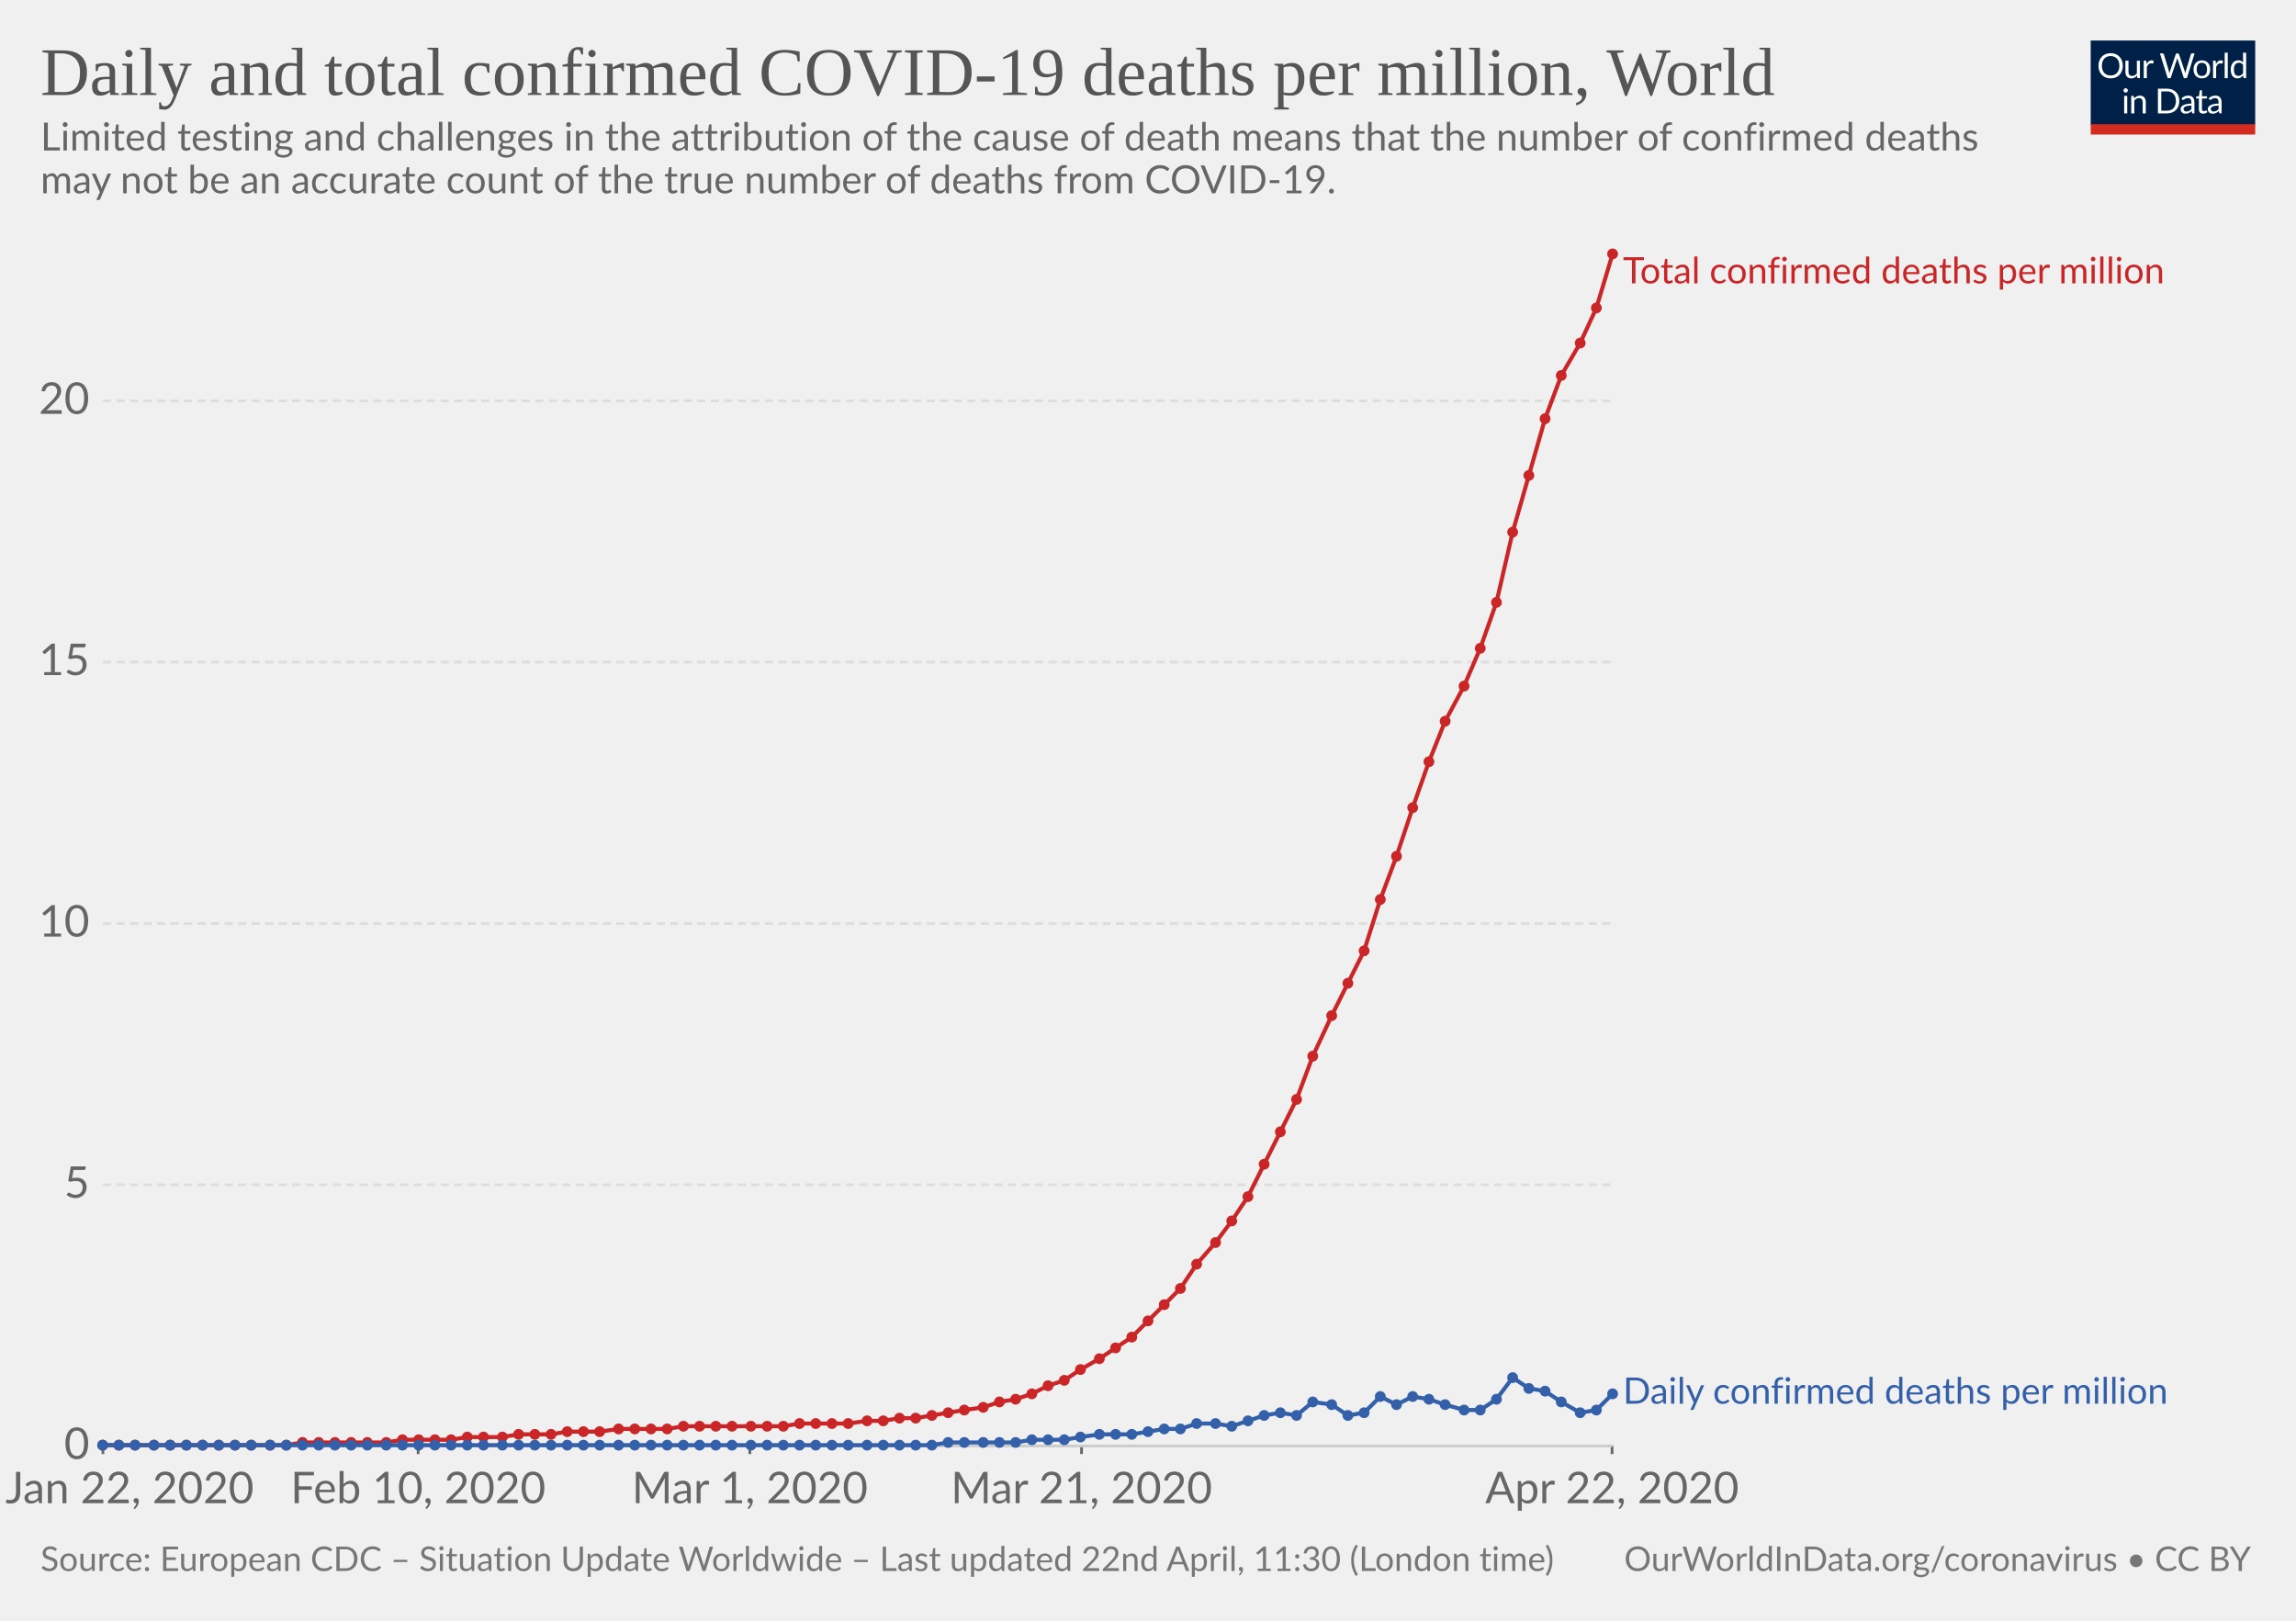
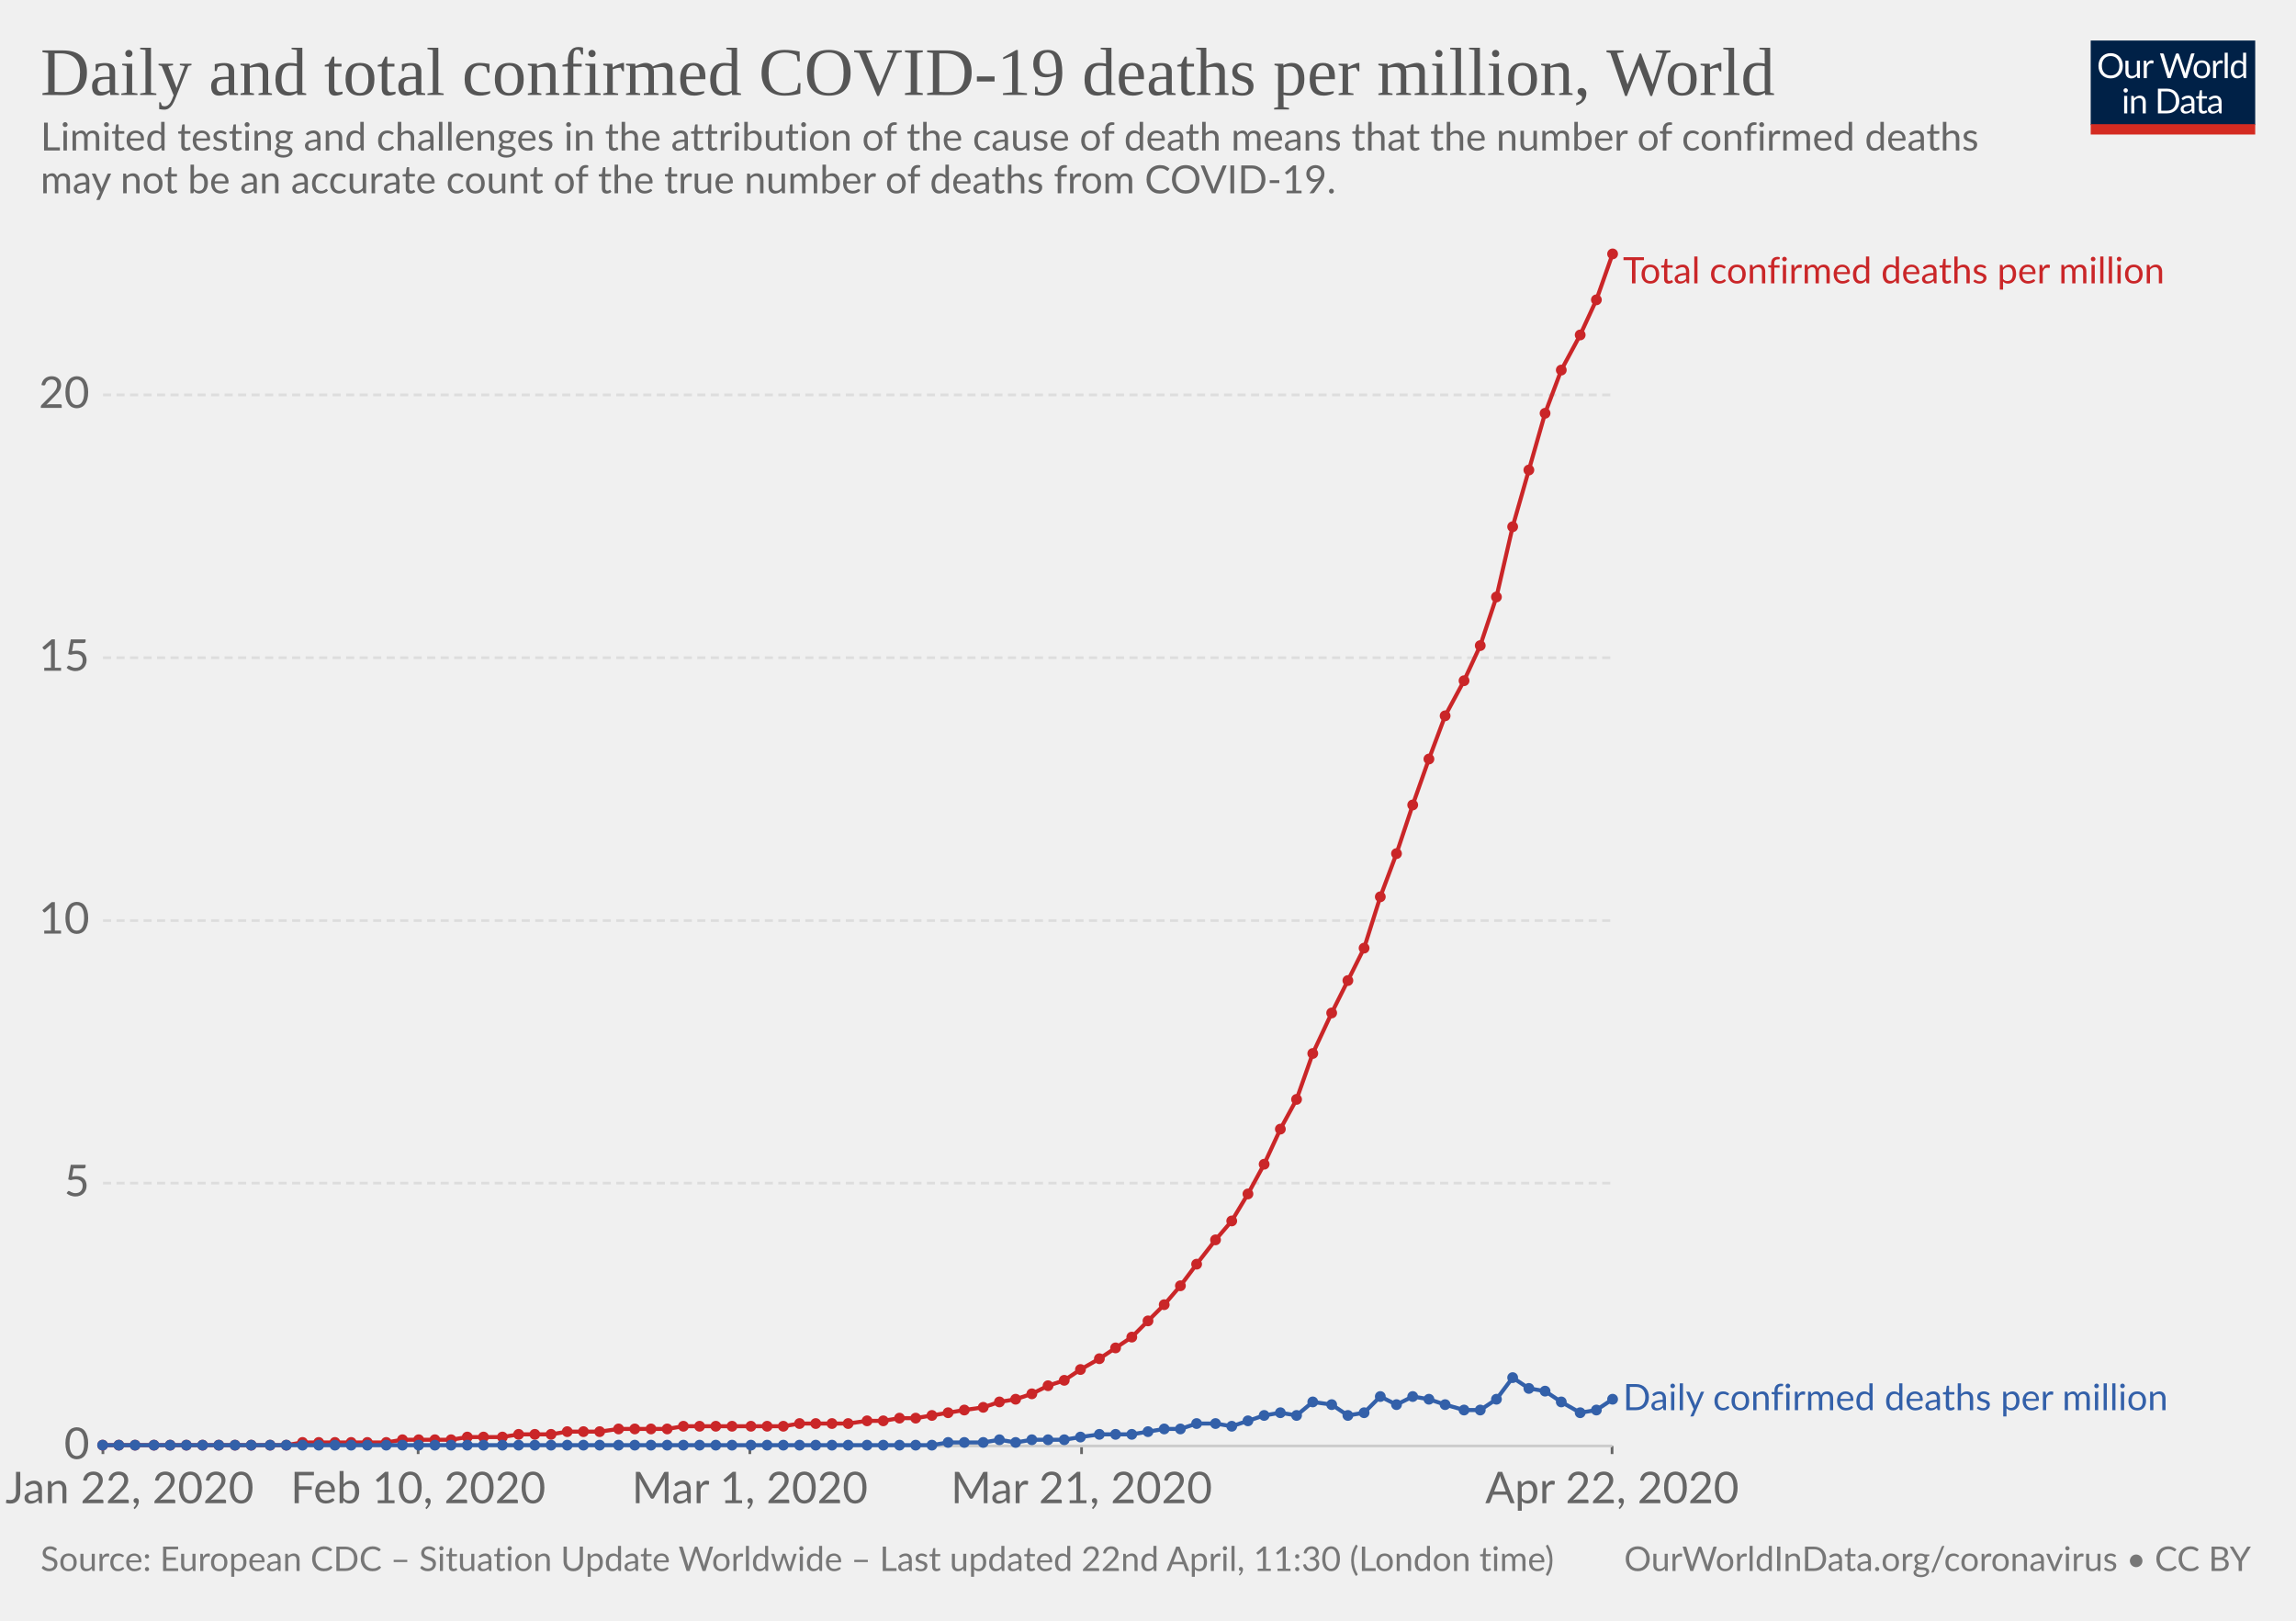
<svg xmlns="http://www.w3.org/2000/svg" version="1.1" style="background-color:#fff;-webkit-font-smoothing:antialiased" width="850" height="600" viewBox="0 0 850 600" font-family="Lato,'Helvetica Neue',Helvetica,Arial,sans-serif" font-size="18" text-rendering="optimizeLegibility">
  <g class="HeaderView">
    <g transform="matrix(.29 0 0 .29 774 15)">
      <svg width="210" height="120" viewBox="0 0 210 120" fill="none">
        <g clip-path="url(#clip0)">
          <path d="M0 0h210v107.89H0V0z" fill="#002147" />
          <path d="M40.98 32.25c0 2.36-.38 4.53-1.12 6.51a14.26 14.26 0 01-8.1 8.4c-1.9.78-4.02 1.17-6.34 1.17-2.31 0-4.42-.39-6.33-1.17a14.31 14.31 0 01-8.08-8.4 18.29 18.29 0 01-1.12-6.51c0-2.36.38-4.53 1.12-6.5.75-1.97 1.8-3.67 3.17-5.1 1.37-1.43 3-2.55 4.9-3.34 1.92-.8 4.03-1.19 6.34-1.19 2.32 0 4.43.4 6.34 1.19 1.92.8 3.56 1.9 4.93 3.34a14.87 14.87 0 013.17 5.1 18.1 18.1 0 011.12 6.5zm-4.38 0c0-1.94-.26-3.68-.8-5.22a10.91 10.91 0 00-2.24-3.89 9.68 9.68 0 00-3.52-2.46 11.95 11.95 0 00-4.62-.86c-1.68 0-3.21.28-4.6.86a9.88 9.88 0 00-3.54 2.46 10.91 10.91 0 00-2.24 3.9c-.53 1.53-.8 3.27-.8 5.2 0 1.94.27 3.68.8 5.22a11.17 11.17 0 002.24 3.9 10.01 10.01 0 003.55 2.44c1.38.56 2.9.83 4.6.83 1.7 0 3.24-.27 4.61-.83a9.8 9.8 0 003.52-2.44 11.17 11.17 0 002.25-3.9c.53-1.54.8-3.28.8-5.21zm26.22-6.54V48H60.5c-.56 0-.9-.27-1.05-.81l-.31-2.4a12.45 12.45 0 01-3.26 2.6c-1.2.64-2.58.96-4.13.96-1.22 0-2.3-.2-3.24-.6a6.52 6.52 0 01-2.33-1.7 7.37 7.37 0 01-1.43-2.67c-.3-1.04-.46-2.2-.46-3.45V25.7h3.91v14.22c0 1.68.38 2.99 1.15 3.91.77.93 1.96 1.39 3.54 1.39 1.16 0 2.24-.27 3.23-.82a10.42 10.42 0 002.8-2.28V25.7h3.91zm8.61 4.47a9.94 9.94 0 012.6-3.56 5.64 5.64 0 013.76-1.3c.47 0 .92.05 1.34.15.44.1.83.27 1.17.49L80 28.88c-.09.37-.3.55-.66.55-.2 0-.5-.04-.9-.13a6.21 6.21 0 00-3.24.18c-.54.2-1.03.5-1.47.92-.42.4-.81.9-1.17 1.5-.33.58-.64 1.26-.92 2.02V48h-3.94V25.71h2.25c.42 0 .72.08.88.25.16.16.27.44.33.83l.26 3.39zm61.16-13.7L122.75 48h-3.82l-7.99-24.05a21.95 21.95 0 01-.42-1.58 38.36 38.36 0 01-.44 1.58L102.05 48h-3.83L88.4 16.47h3.54c.38 0 .7.1.95.29.26.2.43.43.5.73l6.52 21.9c.1.4.2.83.28 1.28.1.46.2.94.29 1.46l.3-1.46c.12-.47.25-.9.38-1.27l7.41-21.91c.1-.25.26-.48.51-.69.27-.22.58-.33.95-.33h1.23c.38 0 .69.1.92.29.24.2.41.43.53.73l7.4 21.9a28.4 28.4 0 01.68 2.62 29.52 29.52 0 01.52-2.61l6.54-21.91c.07-.27.23-.5.48-.7.27-.21.58-.32.95-.32h3.32zm9.35 8.88c1.63 0 3.1.27 4.4.82a9.43 9.43 0 015.46 5.94c.5 1.4.74 2.98.74 4.73 0 1.76-.25 3.34-.74 4.75a9.43 9.43 0 01-5.46 5.92c-1.3.52-2.77.79-4.4.79-1.64 0-3.12-.27-4.44-.8a9.42 9.42 0 01-3.35-2.3c-.92-1-1.63-2.2-2.13-3.61-.49-1.41-.73-3-.73-4.75s.24-3.33.73-4.73c.5-1.43 1.2-2.64 2.13-3.63.93-1 2.04-1.77 3.35-2.31 1.32-.55 2.8-.82 4.44-.82zm0 19.89c2.2 0 3.84-.73 4.93-2.2 1.08-1.48 1.63-3.54 1.63-6.18 0-2.66-.55-4.72-1.63-6.2-1.09-1.49-2.73-2.23-4.93-2.23-1.12 0-2.09.2-2.93.57-.82.39-1.5.94-2.06 1.65-.55.72-.96 1.61-1.24 2.67-.26 1.04-.4 2.22-.4 3.54 0 2.64.55 4.7 1.64 6.18 1.1 1.47 2.76 2.2 4.99 2.2zm17.97-15.07a9.94 9.94 0 012.6-3.56 5.64 5.64 0 013.76-1.3c.47 0 .91.05 1.34.15.44.1.83.27 1.16.49l-.28 2.92c-.09.37-.31.55-.66.55-.2 0-.5-.04-.9-.13a6.2 6.2 0 00-3.24.18c-.54.2-1.03.5-1.47.92-.43.4-.82.9-1.17 1.5a13.1 13.1 0 00-.92 2.02V48h-3.94V25.71h2.24c.43 0 .72.08.88.25.17.16.28.44.33.83l.27 3.39zm15.04-14.59V48h-3.92V15.6h3.92zm19.55 15.43a6.22 6.22 0 00-2.38-2.05 6.7 6.7 0 00-2.86-.6c-2.07 0-3.66.75-4.77 2.23-1.12 1.48-1.68 3.6-1.68 6.33 0 1.46.13 2.7.38 3.74a7.29 7.29 0 001.1 2.56 4.35 4.35 0 001.78 1.45c.7.3 1.5.46 2.4.46 1.29 0 2.41-.3 3.36-.88a9.6 9.6 0 002.67-2.49V31.02zm3.91-15.43V48h-2.33c-.56 0-.9-.27-1.06-.81l-.35-2.71a12.13 12.13 0 01-3.25 2.77 8.28 8.28 0 01-4.23 1.06 7.31 7.31 0 01-6.14-2.9c-.73-.96-1.3-2.15-1.69-3.57a18.35 18.35 0 01.07-9.48 11.29 11.29 0 011.89-3.7 8.7 8.7 0 017.06-3.34 7.96 7.96 0 016.12 2.62V15.59h3.91zM46.61 70.71V93H42.7V70.71h3.91zm.84-7c0 .39-.08.75-.24 1.09-.15.32-.35.61-.62.88-.25.25-.55.44-.9.59a2.67 2.67 0 01-2.16 0 2.9 2.9 0 01-1.45-1.47 2.67 2.67 0 010-2.16c.15-.35.35-.65.6-.9.25-.27.53-.47.85-.62a2.67 2.67 0 012.16 0c.35.15.65.35.9.62.27.25.47.55.62.9.16.34.24.7.24 1.08zm7.97 10.24c.49-.54 1-1.04 1.54-1.48a9.85 9.85 0 013.66-1.84 8.96 8.96 0 015.43.35c.94.4 1.72.97 2.33 1.71.63.74 1.11 1.62 1.43 2.67.32 1.04.49 2.19.49 3.45V93h-3.94V78.81c0-1.69-.4-3-1.17-3.92-.76-.93-1.93-1.4-3.5-1.4-1.15 0-2.24.27-3.25.83-1 .56-1.92 1.31-2.77 2.27V93h-3.94V70.71h2.35c.56 0 .9.28 1.04.82l.3 2.42zm57.7 3.3c0 2.36-.37 4.5-1.11 6.44a14.3 14.3 0 01-3.17 4.98c-1.37 1.37-3 2.45-4.93 3.2-1.9.76-4.02 1.13-6.33 1.13H85.8V61.47h11.77c2.31 0 4.42.39 6.33 1.15a13.8 13.8 0 018.1 8.18 17.75 17.75 0 011.12 6.45zm-4.37 0c0-1.94-.26-3.67-.8-5.2a10.94 10.94 0 00-2.23-3.87 9.57 9.57 0 00-3.53-2.42 12.23 12.23 0 00-4.61-.83h-7.5v24.62h7.5c1.7 0 3.24-.28 4.61-.84a9.7 9.7 0 003.53-2.4 10.94 10.94 0 002.24-3.87c.53-1.53.8-3.26.8-5.2zm19.8 5.72c-1.8.06-3.34.2-4.62.44-1.26.22-2.3.51-3.1.88-.8.36-1.37.8-1.74 1.3-.35.5-.53 1.05-.53 1.67 0 .58.1 1.1.3 1.52a3 3 0 00.76 1.05c.34.27.73.46 1.17.6.45.11.94.17 1.45.17a7.28 7.28 0 003.5-.81 11.95 11.95 0 002.82-2.2v-4.62zm-12.65-9.11a12.73 12.73 0 013.98-2.66c1.43-.59 3-.88 4.73-.88 1.25 0 2.36.2 3.33.61a6.81 6.81 0 013.94 4.38c.33 1.04.5 2.19.5 3.43V93h-1.74a1.8 1.8 0 01-.88-.18c-.2-.13-.36-.38-.48-.74l-.44-2.12c-.59.55-1.16 1.03-1.72 1.46a9.48 9.48 0 01-3.74 1.7c-.69.15-1.46.23-2.3.23-.87 0-1.69-.12-2.45-.35a5.34 5.34 0 01-3.34-2.93 6.64 6.64 0 01-.49-2.64c0-.88.25-1.72.73-2.53a6.33 6.33 0 012.35-2.17c1.09-.63 2.5-1.15 4.25-1.54 1.75-.41 3.89-.65 6.42-.7v-1.75c0-1.73-.37-3.03-1.12-3.91-.75-.9-1.84-1.34-3.28-1.34-.97 0-1.78.12-2.44.37-.64.23-1.2.5-1.7.81l-1.23.82c-.33.23-.67.35-1 .35-.27 0-.5-.07-.69-.2a2.1 2.1 0 01-.48-.53l-.7-1.25zm27.67 19.5c-1.76 0-3.12-.5-4.07-1.48-.94-.98-1.41-2.4-1.41-4.25V74h-2.68a.9.9 0 01-.6-.2c-.16-.14-.24-.36-.24-.66v-1.56l3.65-.46.9-6.89c.05-.22.14-.4.29-.52a.88.88 0 01.62-.22H142v7.67h6.44V74h-6.44v13.38c0 .94.22 1.63.68 2.09.45.45 1.04.68 1.76.68a3.21 3.21 0 001.85-.53l.55-.35c.16-.12.3-.18.41-.18.2 0 .4.13.55.38l1.15 1.87a7.45 7.45 0 01-2.44 1.5c-.96.35-1.94.52-2.95.52zm19.68-10.4c-1.8.07-3.34.21-4.62.45-1.26.22-2.3.51-3.1.88-.8.36-1.37.8-1.74 1.3-.35.5-.53 1.05-.53 1.67 0 .58.1 1.1.3 1.52.18.42.44.77.76 1.05.34.27.73.46 1.17.6.45.11.94.17 1.45.17a7.3 7.3 0 003.5-.81 12.04 12.04 0 002.82-2.2v-4.62zm-12.65-9.1a12.72 12.72 0 013.99-2.66c1.42-.59 3-.88 4.72-.88 1.25 0 2.36.2 3.33.61a6.81 6.81 0 013.94 4.38c.33 1.04.5 2.19.5 3.43V93h-1.74a1.8 1.8 0 01-.88-.18c-.2-.13-.36-.38-.48-.74l-.44-2.12c-.59.55-1.16 1.03-1.72 1.46a9.48 9.48 0 01-3.74 1.7c-.69.15-1.46.23-2.3.23-.87 0-1.69-.12-2.45-.35a5.33 5.33 0 01-3.34-2.93 6.62 6.62 0 01-.49-2.64c0-.88.25-1.72.73-2.53a6.33 6.33 0 012.35-2.17c1.09-.63 2.5-1.15 4.25-1.54 1.74-.41 3.89-.65 6.42-.7v-1.75c0-1.73-.37-3.03-1.12-3.91-.75-.9-1.84-1.34-3.28-1.34-.97 0-1.78.12-2.44.37-.64.23-1.2.5-1.7.81-.46.3-.87.57-1.22.82-.34.23-.68.35-1.02.35-.26 0-.49-.07-.68-.2-.19-.14-.35-.32-.48-.53l-.7-1.25z" fill="#fff" />
          <path fill="#D42B21" d="M0 106.79h210V120H0z" />
        </g>
        <defs>
          <clipPath id="clip0">
            <path fill="#fff" d="M0 0h210v120H0z" />
          </clipPath>
        </defs>
      </svg>
    </g>
    <a href="https://ourworldindata.org/grapher/total-daily-covid-deaths-per-million" target="_blank" font-family="&quot;Playfair Display&quot;,Georgia,&quot;Times New Roman&quot;,serif">
      <text font-size="25.2" x="15" y="35.2" fill="#555">
        <tspan x="15" y="35.16">Daily and total confirmed COVID-19 deaths per million, World</tspan>
      </text>
    </a>
    <text font-size="14.4" x="15" y="55.7" fill="#666">
      <tspan x="15" y="55.72">Limited testing and challenges in the attribution of the cause of death means that the number of confirmed deaths</tspan>
      <tspan x="15" y="71.56">may not be an accurate count of the true number of deaths from COVID-19.</tspan>
    </text>
  </g>
  <g class="LineChart">
    <defs>
      <clipPath id="a">
        <path d="M28.14 0h830v924.8h-830z" />
      </clipPath>
    </defs>
    <g class="AxisBoxView">
      <g class="HorizontalAxis">
        <path stroke="#666" d="M38.1 535.3v3M154.8 535.3v3M277.6 535.3v3M400.4 535.3v3M596.8 535.3v3" />
        <text x="48" y="556.5" fill="#666" text-anchor="middle" font-size="16.2">Jan 22, 2020</text>
        <text x="154.8" y="556.5" fill="#666" text-anchor="middle" font-size="16.2">Feb 10, 2020</text>
        <text x="277.6" y="556.5" fill="#666" text-anchor="middle" font-size="16.2">Mar 1, 2020</text>
        <text x="400.4" y="556.5" fill="#666" text-anchor="middle" font-size="16.2">Mar 21, 2020</text>
        <text x="596.8" y="556.5" fill="#666" text-anchor="middle" font-size="16.2">Apr 22, 2020</text>
      </g>
      <g class="VerticalAxis" fill="#666" dominant-baseline="middle" text-anchor="end" font-size="16.2">
        <text x="33.14" y="535.3">0</text>
-         <text x="33.14" y="438.6">5</text>
-         <text x="33.14" y="341.9">10</text>
-         <text x="33.14" y="245.1">15</text>
-         <text x="33.14" y="148.4">20</text>
+         <text x="33.14" y="438">5</text>
+         <text x="33.14" y="340.8">10</text>
+         <text x="33.14" y="243.5">15</text>
+         <text x="33.14" y="146.2">20</text>
      </g>
      <g class="AxisGridLines">
        <path stroke="#ccc" d="M38.14 535.3h558.69" />
-         <path stroke="#ddd" stroke-dasharray="3,2" d="M38.14 438.6h558.69M38.14 341.9h558.69M38.14 245.1h558.69M38.14 148.4h558.69" />
+         <path stroke="#ddd" stroke-dasharray="3,2" d="M38.14 438h558.69M38.14 340.8h558.69M38.14 243.5h558.69M38.14 146.2h558.69" />
      </g>
    </g>
    <g clip-path="url(#a)">
      <g class="HeightedLegend" cursor="default">
        <g class="legendMark">
          <text font-size="13.5" x="600.8" y="104.9" fill="#ca2628">
            <tspan x="600.83" y="104.9">Total confirmed deaths per million</tspan>
          </text>
        </g>
        <g class="legendMark">
-           <text font-size="13.5" x="600.8" y="519.6" fill="#3360a9">
-             <tspan x="600.83" y="519.65">Daily confirmed deaths per million</tspan>
+           <text font-size="13.5" x="600.8" y="522" fill="#3360a9">
+             <tspan x="600.83" y="522.05">Daily confirmed deaths per million</tspan>
          </text>
        </g>
      </g>
      <g class="Lines">
        <g class="key-World_0">
-           <path stroke="#ca2628" stroke-linecap="round" d="M38 535h68l6-1h31l6-1h18l6-1h13l6-1h12l6-1h12l7-1h18l6-1h37l6-1h18l7-1h6l6-1h6l6-1 6-1 6-1 7-1 6-2 6-1 6-2 6-3 6-2 6-4 7-4 6-4 6-4 6-6 6-6 6-6 6-9 7-8 6-8 6-9 6-12 6-12 6-12 6-16 7-15 6-12 6-12 6-19 6-16 6-18 6-17 6-15 7-13 6-14 6-17 6-26 6-21 6-21 6-16 7-12 6-13 6-20" fill="none" stroke-width="1.5" />
+           <path stroke="#ca2628" stroke-linecap="round" d="M38 535h68l6-1h31l6-1h18l6-1h13l6-1h12l6-1h12l7-1h18l6-1h37l6-1h18l7-1h6l6-1h6l6-1 6-1 6-1 7-1 6-2 6-1 6-2 6-3 6-2 6-4 7-4 6-4 6-4 6-6 6-6 6-7 6-8 7-9 6-7 6-10 6-11 6-13 6-11 6-17 7-15 6-12 6-12 6-19 6-16 6-18 6-17 6-16 7-13 6-13 6-18 6-26 6-21 6-21 6-16 7-13 6-13 6-17" fill="none" stroke-width="1.5" />
          <g fill="#ca2628">
            <circle cx="38" cy="535" r="2" />
            <circle cx="44" cy="535" r="2" />
            <circle cx="50" cy="535" r="2" />
            <circle cx="57" cy="535" r="2" />
            <circle cx="63" cy="535" r="2" />
            <circle cx="69" cy="535" r="2" />
            <circle cx="75" cy="535" r="2" />
            <circle cx="81" cy="535" r="2" />
            <circle cx="87" cy="535" r="2" />
            <circle cx="93" cy="535" r="2" />
            <circle cx="100" cy="535" r="2" />
            <circle cx="106" cy="535" r="2" />
            <circle cx="112" cy="534" r="2" />
            <circle cx="118" cy="534" r="2" />
            <circle cx="124" cy="534" r="2" />
            <circle cx="130" cy="534" r="2" />
            <circle cx="136" cy="534" r="2" />
            <circle cx="143" cy="534" r="2" />
            <circle cx="149" cy="533" r="2" />
            <circle cx="155" cy="533" r="2" />
            <circle cx="161" cy="533" r="2" />
            <circle cx="167" cy="533" r="2" />
            <circle cx="173" cy="532" r="2" />
            <circle cx="179" cy="532" r="2" />
            <circle cx="186" cy="532" r="2" />
            <circle cx="192" cy="531" r="2" />
            <circle cx="198" cy="531" r="2" />
            <circle cx="204" cy="531" r="2" />
            <circle cx="210" cy="530" r="2" />
            <circle cx="216" cy="530" r="2" />
            <circle cx="222" cy="530" r="2" />
            <circle cx="229" cy="529" r="2" />
            <circle cx="235" cy="529" r="2" />
            <circle cx="241" cy="529" r="2" />
            <circle cx="247" cy="529" r="2" />
            <circle cx="253" cy="528" r="2" />
            <circle cx="259" cy="528" r="2" />
            <circle cx="265" cy="528" r="2" />
            <circle cx="271" cy="528" r="2" />
            <circle cx="278" cy="528" r="2" />
            <circle cx="284" cy="528" r="2" />
            <circle cx="290" cy="528" r="2" />
            <circle cx="296" cy="527" r="2" />
            <circle cx="302" cy="527" r="2" />
            <circle cx="308" cy="527" r="2" />
            <circle cx="314" cy="527" r="2" />
            <circle cx="321" cy="526" r="2" />
            <circle cx="327" cy="526" r="2" />
            <circle cx="333" cy="525" r="2" />
            <circle cx="339" cy="525" r="2" />
            <circle cx="345" cy="524" r="2" />
            <circle cx="351" cy="523" r="2" />
            <circle cx="357" cy="522" r="2" />
            <circle cx="364" cy="521" r="2" />
            <circle cx="370" cy="519" r="2" />
            <circle cx="376" cy="518" r="2" />
            <circle cx="382" cy="516" r="2" />
            <circle cx="388" cy="513" r="2" />
            <circle cx="394" cy="511" r="2" />
            <circle cx="400" cy="507" r="2" />
            <circle cx="407" cy="503" r="2" />
            <circle cx="413" cy="499" r="2" />
            <circle cx="419" cy="495" r="2" />
            <circle cx="425" cy="489" r="2" />
            <circle cx="431" cy="483" r="2" />
-             <circle cx="437" cy="477" r="2" />
+             <circle cx="437" cy="476" r="2" />
            <circle cx="443" cy="468" r="2" />
-             <circle cx="450" cy="460" r="2" />
+             <circle cx="450" cy="459" r="2" />
            <circle cx="456" cy="452" r="2" />
-             <circle cx="462" cy="443" r="2" />
+             <circle cx="462" cy="442" r="2" />
            <circle cx="468" cy="431" r="2" />
-             <circle cx="474" cy="419" r="2" />
+             <circle cx="474" cy="418" r="2" />
            <circle cx="480" cy="407" r="2" />
-             <circle cx="486" cy="391" r="2" />
-             <circle cx="493" cy="376" r="2" />
-             <circle cx="499" cy="364" r="2" />
-             <circle cx="505" cy="352" r="2" />
-             <circle cx="511" cy="333" r="2" />
-             <circle cx="517" cy="317" r="2" />
-             <circle cx="523" cy="299" r="2" />
-             <circle cx="529" cy="282" r="2" />
-             <circle cx="535" cy="267" r="2" />
-             <circle cx="542" cy="254" r="2" />
-             <circle cx="548" cy="240" r="2" />
-             <circle cx="554" cy="223" r="2" />
-             <circle cx="560" cy="197" r="2" />
-             <circle cx="566" cy="176" r="2" />
-             <circle cx="572" cy="155" r="2" />
-             <circle cx="578" cy="139" r="2" />
-             <circle cx="585" cy="127" r="2" />
-             <circle cx="591" cy="114" r="2" />
+             <circle cx="486" cy="390" r="2" />
+             <circle cx="493" cy="375" r="2" />
+             <circle cx="499" cy="363" r="2" />
+             <circle cx="505" cy="351" r="2" />
+             <circle cx="511" cy="332" r="2" />
+             <circle cx="517" cy="316" r="2" />
+             <circle cx="523" cy="298" r="2" />
+             <circle cx="529" cy="281" r="2" />
+             <circle cx="535" cy="265" r="2" />
+             <circle cx="542" cy="252" r="2" />
+             <circle cx="548" cy="239" r="2" />
+             <circle cx="554" cy="221" r="2" />
+             <circle cx="560" cy="195" r="2" />
+             <circle cx="566" cy="174" r="2" />
+             <circle cx="572" cy="153" r="2" />
+             <circle cx="578" cy="137" r="2" />
+             <circle cx="585" cy="124" r="2" />
+             <circle cx="591" cy="111" r="2" />
            <circle cx="597" cy="94" r="2" />
          </g>
        </g>
        <g class="key-World_1">
-           <path stroke="#3360a9" stroke-linecap="round" d="M38 535h307l6-1h25l6-1h12l6-1 7-1h12l6-1 6-1h6l6-2h7l6 1 6-2 6-2 6-1 6 1 6-5 7 1 6 4 6-1 6-6 6 3 6-3 6 1 6 2 7 2h6l6-4 6-8 6 4 6 1 6 4 7 4 6-1 6-6" fill="none" stroke-width="1.5" />
+           <path stroke="#3360a9" stroke-linecap="round" d="M38 535h307l6-1h13l6-1 6 1 6-1h12l6-1 7-1h12l6-1 6-1h6l6-2h7l6 1 6-2 6-2 6-1 6 1 6-5 7 1 6 4 6-1 6-6 6 3 6-3 6 1 6 2 7 2h6l6-4 6-8 6 4 6 1 6 4 7 4 6-1 6-4" fill="none" stroke-width="1.5" />
          <g fill="#3360a9">
            <circle cx="38" cy="535" r="2" />
            <circle cx="44" cy="535" r="2" />
            <circle cx="50" cy="535" r="2" />
            <circle cx="57" cy="535" r="2" />
            <circle cx="63" cy="535" r="2" />
            <circle cx="69" cy="535" r="2" />
            <circle cx="75" cy="535" r="2" />
            <circle cx="81" cy="535" r="2" />
            <circle cx="87" cy="535" r="2" />
            <circle cx="93" cy="535" r="2" />
            <circle cx="100" cy="535" r="2" />
            <circle cx="106" cy="535" r="2" />
            <circle cx="112" cy="535" r="2" />
            <circle cx="118" cy="535" r="2" />
            <circle cx="124" cy="535" r="2" />
            <circle cx="130" cy="535" r="2" />
            <circle cx="136" cy="535" r="2" />
            <circle cx="143" cy="535" r="2" />
            <circle cx="149" cy="535" r="2" />
            <circle cx="155" cy="535" r="2" />
            <circle cx="161" cy="535" r="2" />
            <circle cx="167" cy="535" r="2" />
            <circle cx="173" cy="535" r="2" />
            <circle cx="179" cy="535" r="2" />
            <circle cx="186" cy="535" r="2" />
            <circle cx="192" cy="535" r="2" />
            <circle cx="198" cy="535" r="2" />
            <circle cx="204" cy="535" r="2" />
            <circle cx="210" cy="535" r="2" />
            <circle cx="216" cy="535" r="2" />
            <circle cx="222" cy="535" r="2" />
            <circle cx="229" cy="535" r="2" />
            <circle cx="235" cy="535" r="2" />
            <circle cx="241" cy="535" r="2" />
            <circle cx="247" cy="535" r="2" />
            <circle cx="253" cy="535" r="2" />
            <circle cx="259" cy="535" r="2" />
            <circle cx="265" cy="535" r="2" />
            <circle cx="271" cy="535" r="2" />
            <circle cx="278" cy="535" r="2" />
            <circle cx="284" cy="535" r="2" />
            <circle cx="290" cy="535" r="2" />
            <circle cx="296" cy="535" r="2" />
            <circle cx="302" cy="535" r="2" />
            <circle cx="308" cy="535" r="2" />
            <circle cx="314" cy="535" r="2" />
            <circle cx="321" cy="535" r="2" />
            <circle cx="327" cy="535" r="2" />
            <circle cx="333" cy="535" r="2" />
            <circle cx="339" cy="535" r="2" />
            <circle cx="345" cy="535" r="2" />
            <circle cx="351" cy="534" r="2" />
            <circle cx="357" cy="534" r="2" />
            <circle cx="364" cy="534" r="2" />
-             <circle cx="370" cy="534" r="2" />
+             <circle cx="370" cy="533" r="2" />
            <circle cx="376" cy="534" r="2" />
            <circle cx="382" cy="533" r="2" />
            <circle cx="388" cy="533" r="2" />
            <circle cx="394" cy="533" r="2" />
            <circle cx="400" cy="532" r="2" />
            <circle cx="407" cy="531" r="2" />
            <circle cx="413" cy="531" r="2" />
            <circle cx="419" cy="531" r="2" />
            <circle cx="425" cy="530" r="2" />
            <circle cx="431" cy="529" r="2" />
            <circle cx="437" cy="529" r="2" />
            <circle cx="443" cy="527" r="2" />
            <circle cx="450" cy="527" r="2" />
            <circle cx="456" cy="528" r="2" />
            <circle cx="462" cy="526" r="2" />
            <circle cx="468" cy="524" r="2" />
            <circle cx="474" cy="523" r="2" />
            <circle cx="480" cy="524" r="2" />
            <circle cx="486" cy="519" r="2" />
            <circle cx="493" cy="520" r="2" />
            <circle cx="499" cy="524" r="2" />
            <circle cx="505" cy="523" r="2" />
            <circle cx="511" cy="517" r="2" />
            <circle cx="517" cy="520" r="2" />
            <circle cx="523" cy="517" r="2" />
            <circle cx="529" cy="518" r="2" />
            <circle cx="535" cy="520" r="2" />
            <circle cx="542" cy="522" r="2" />
            <circle cx="548" cy="522" r="2" />
            <circle cx="554" cy="518" r="2" />
            <circle cx="560" cy="510" r="2" />
            <circle cx="566" cy="514" r="2" />
            <circle cx="572" cy="515" r="2" />
            <circle cx="578" cy="519" r="2" />
            <circle cx="585" cy="523" r="2" />
            <circle cx="591" cy="522" r="2" />
-             <circle cx="597" cy="516" r="2" />
+             <circle cx="597" cy="518" r="2" />
          </g>
        </g>
      </g>
    </g>
  </g>
  <g class="SourcesFooter" fill="#777">
    <g class="clickable" fill="#777">
      <text font-size="12.6" x="15" y="581.6">
        <tspan x="15" y="581.58">Source: European CDC – Situation Update Worldwide – Last updated 22nd April, 11:30 (London time)</tspan>
      </text>
    </g>
    <text font-size="12.6" x="601.3" y="581.6">
      <tspan x="601.27" y="581.58">
        <a target="_blank" href="https://ourworldindata.org/coronavirus" fill="#777">OurWorldInData.org/coronavirus</a> • <a class="cclogo" href="http://creativecommons.org/licenses/by/4.0/deed.en_US" target="_blank" fill="#777">CC BY</a>
      </tspan>
    </text>
  </g>
</svg>
